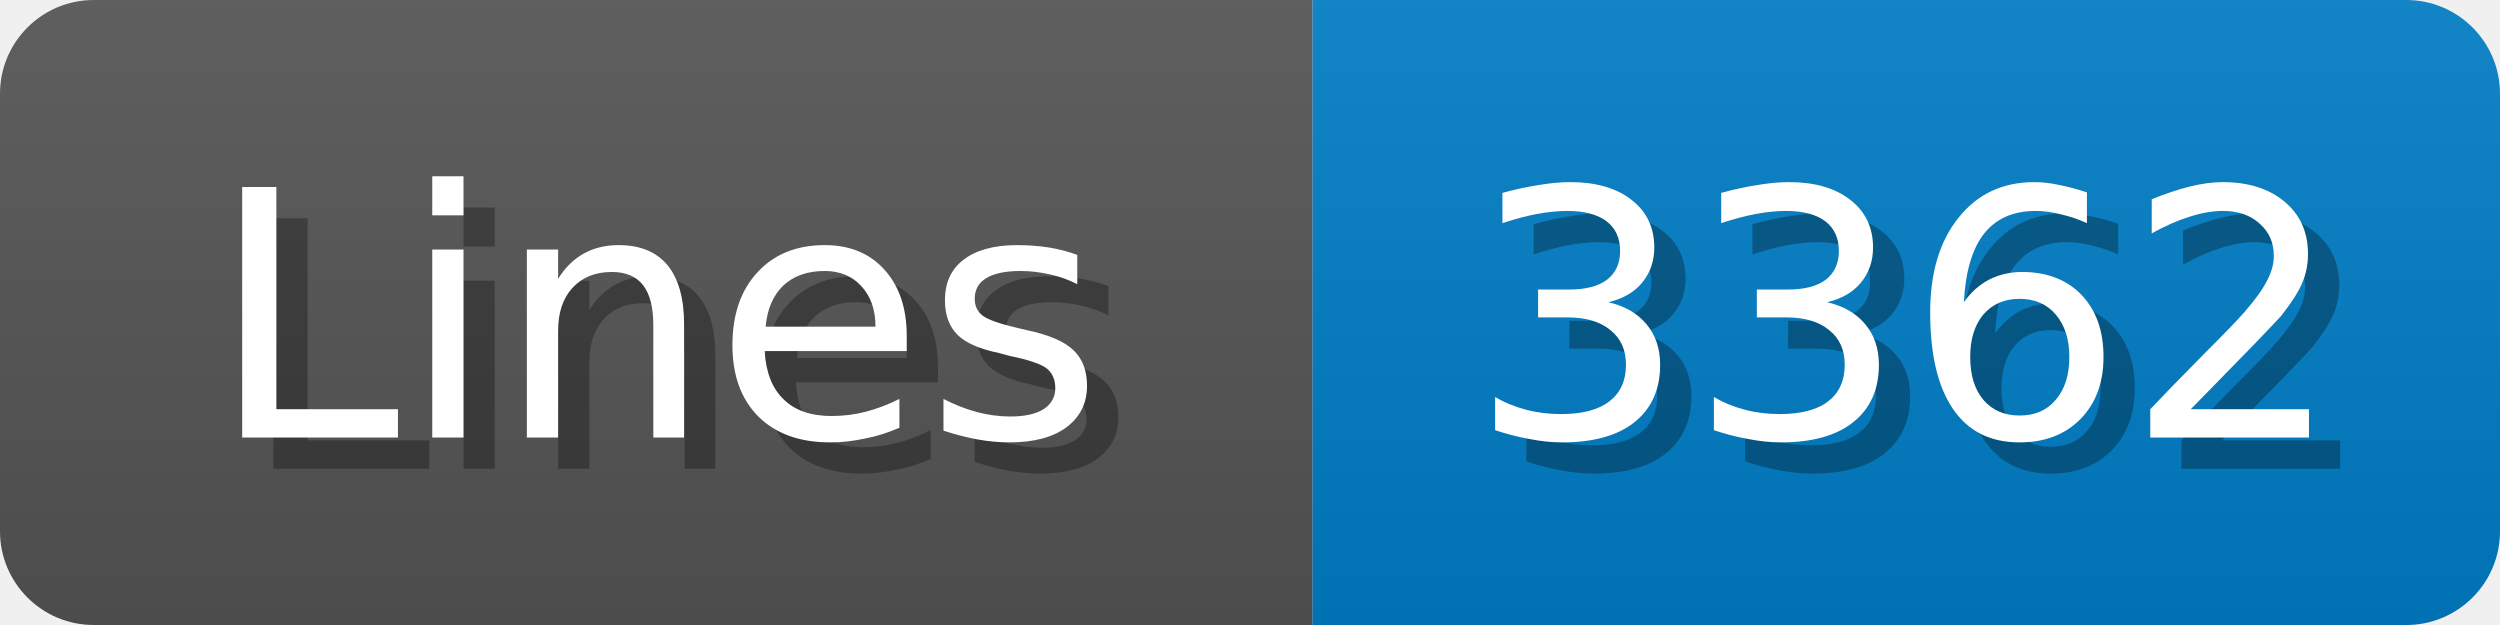
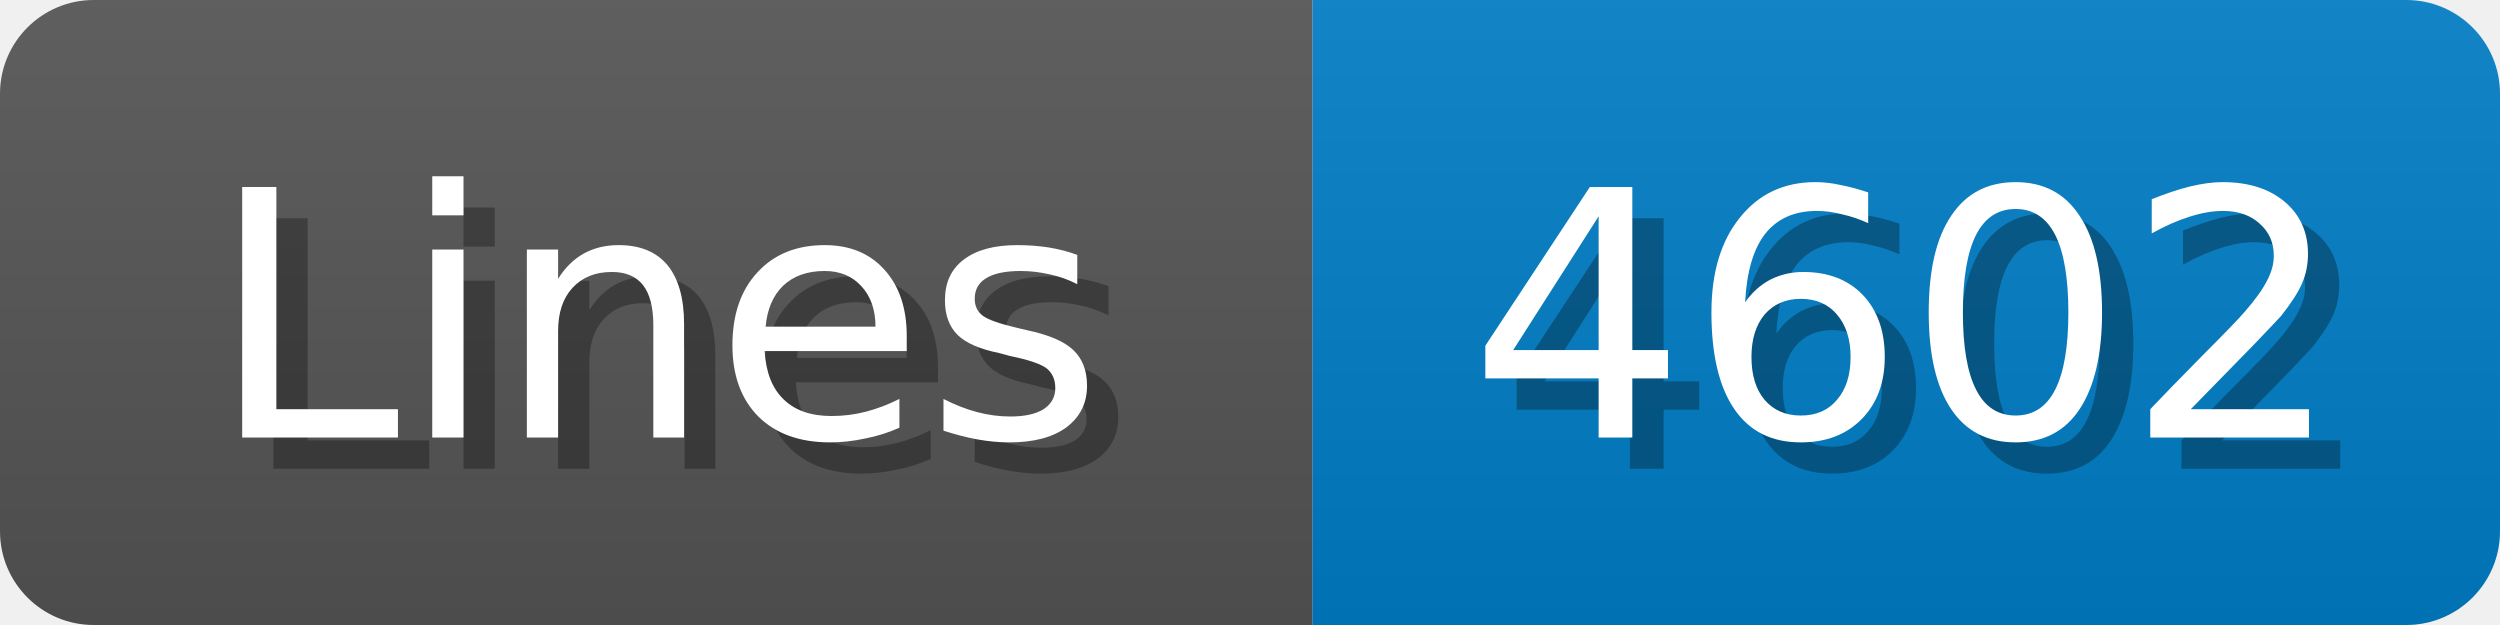
<svg xmlns="http://www.w3.org/2000/svg" width="80" height="20">
  <linearGradient id="b" x2="0" y2="100%">
    <stop offset="0" stop-color="#bbb" stop-opacity=".1" />
    <stop offset="1" stop-opacity=".1" />
  </linearGradient>
  <mask id="anybadge_1">
    <rect width="80" height="20" rx="3" fill="#fff" />
  </mask>
  <g mask="url(#anybadge_1)">
    <path fill="#555" d="M0 0h42v20H0z" />
    <path fill="#007ec6" d="M42 0h38v20H42z" />
    <path fill="url(#b)" d="M0 0h80v20H0z" />
  </g>
  <g fill="#fff" text-anchor="middle" font-family="DejaVu Sans,Verdana,Geneva,sans-serif" font-size="11">
    <text x="22.0" y="15" fill="#010101" fill-opacity=".3">Lines</text>
    <text x="21.0" y="14">Lines</text>
  </g>
  <g fill="#fff" text-anchor="middle" font-family="DejaVu Sans,Verdana,Geneva,sans-serif" font-size="11">
-     <text x="62.0" y="15" fill="#010101" fill-opacity=".3">3362</text>
-     <text x="61.0" y="14">3362</text>
+     <text x="62.0" y="15" fill="#010101" fill-opacity=".3">4602</text>
+     <text x="61.0" y="14">4602</text>
  </g>
</svg>
